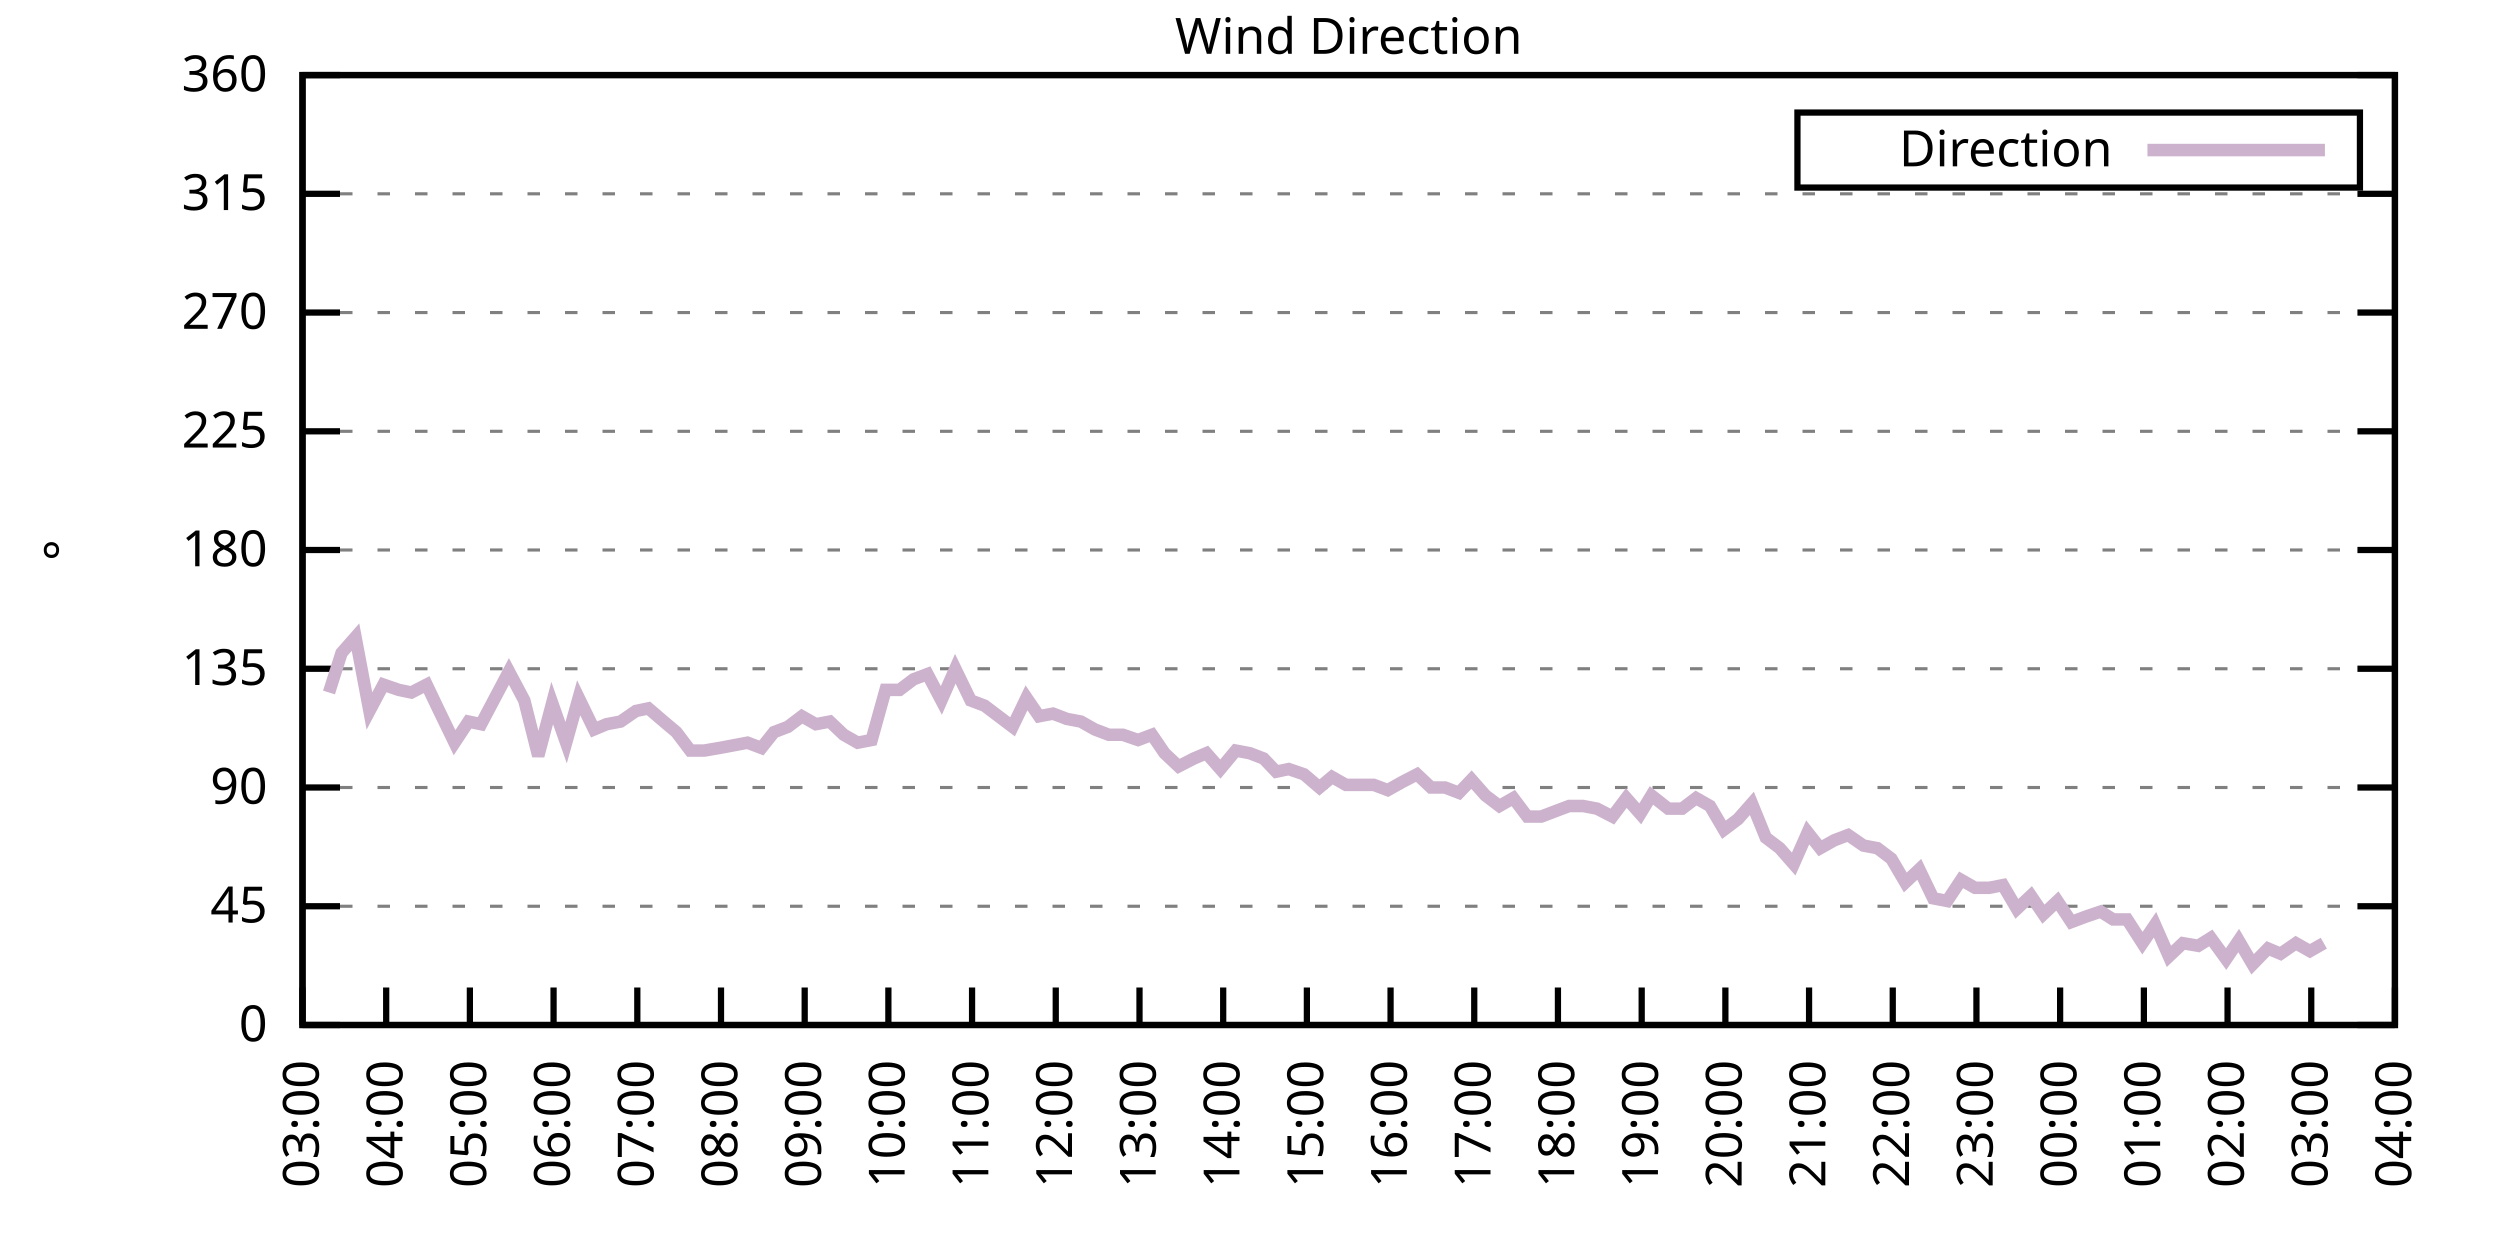
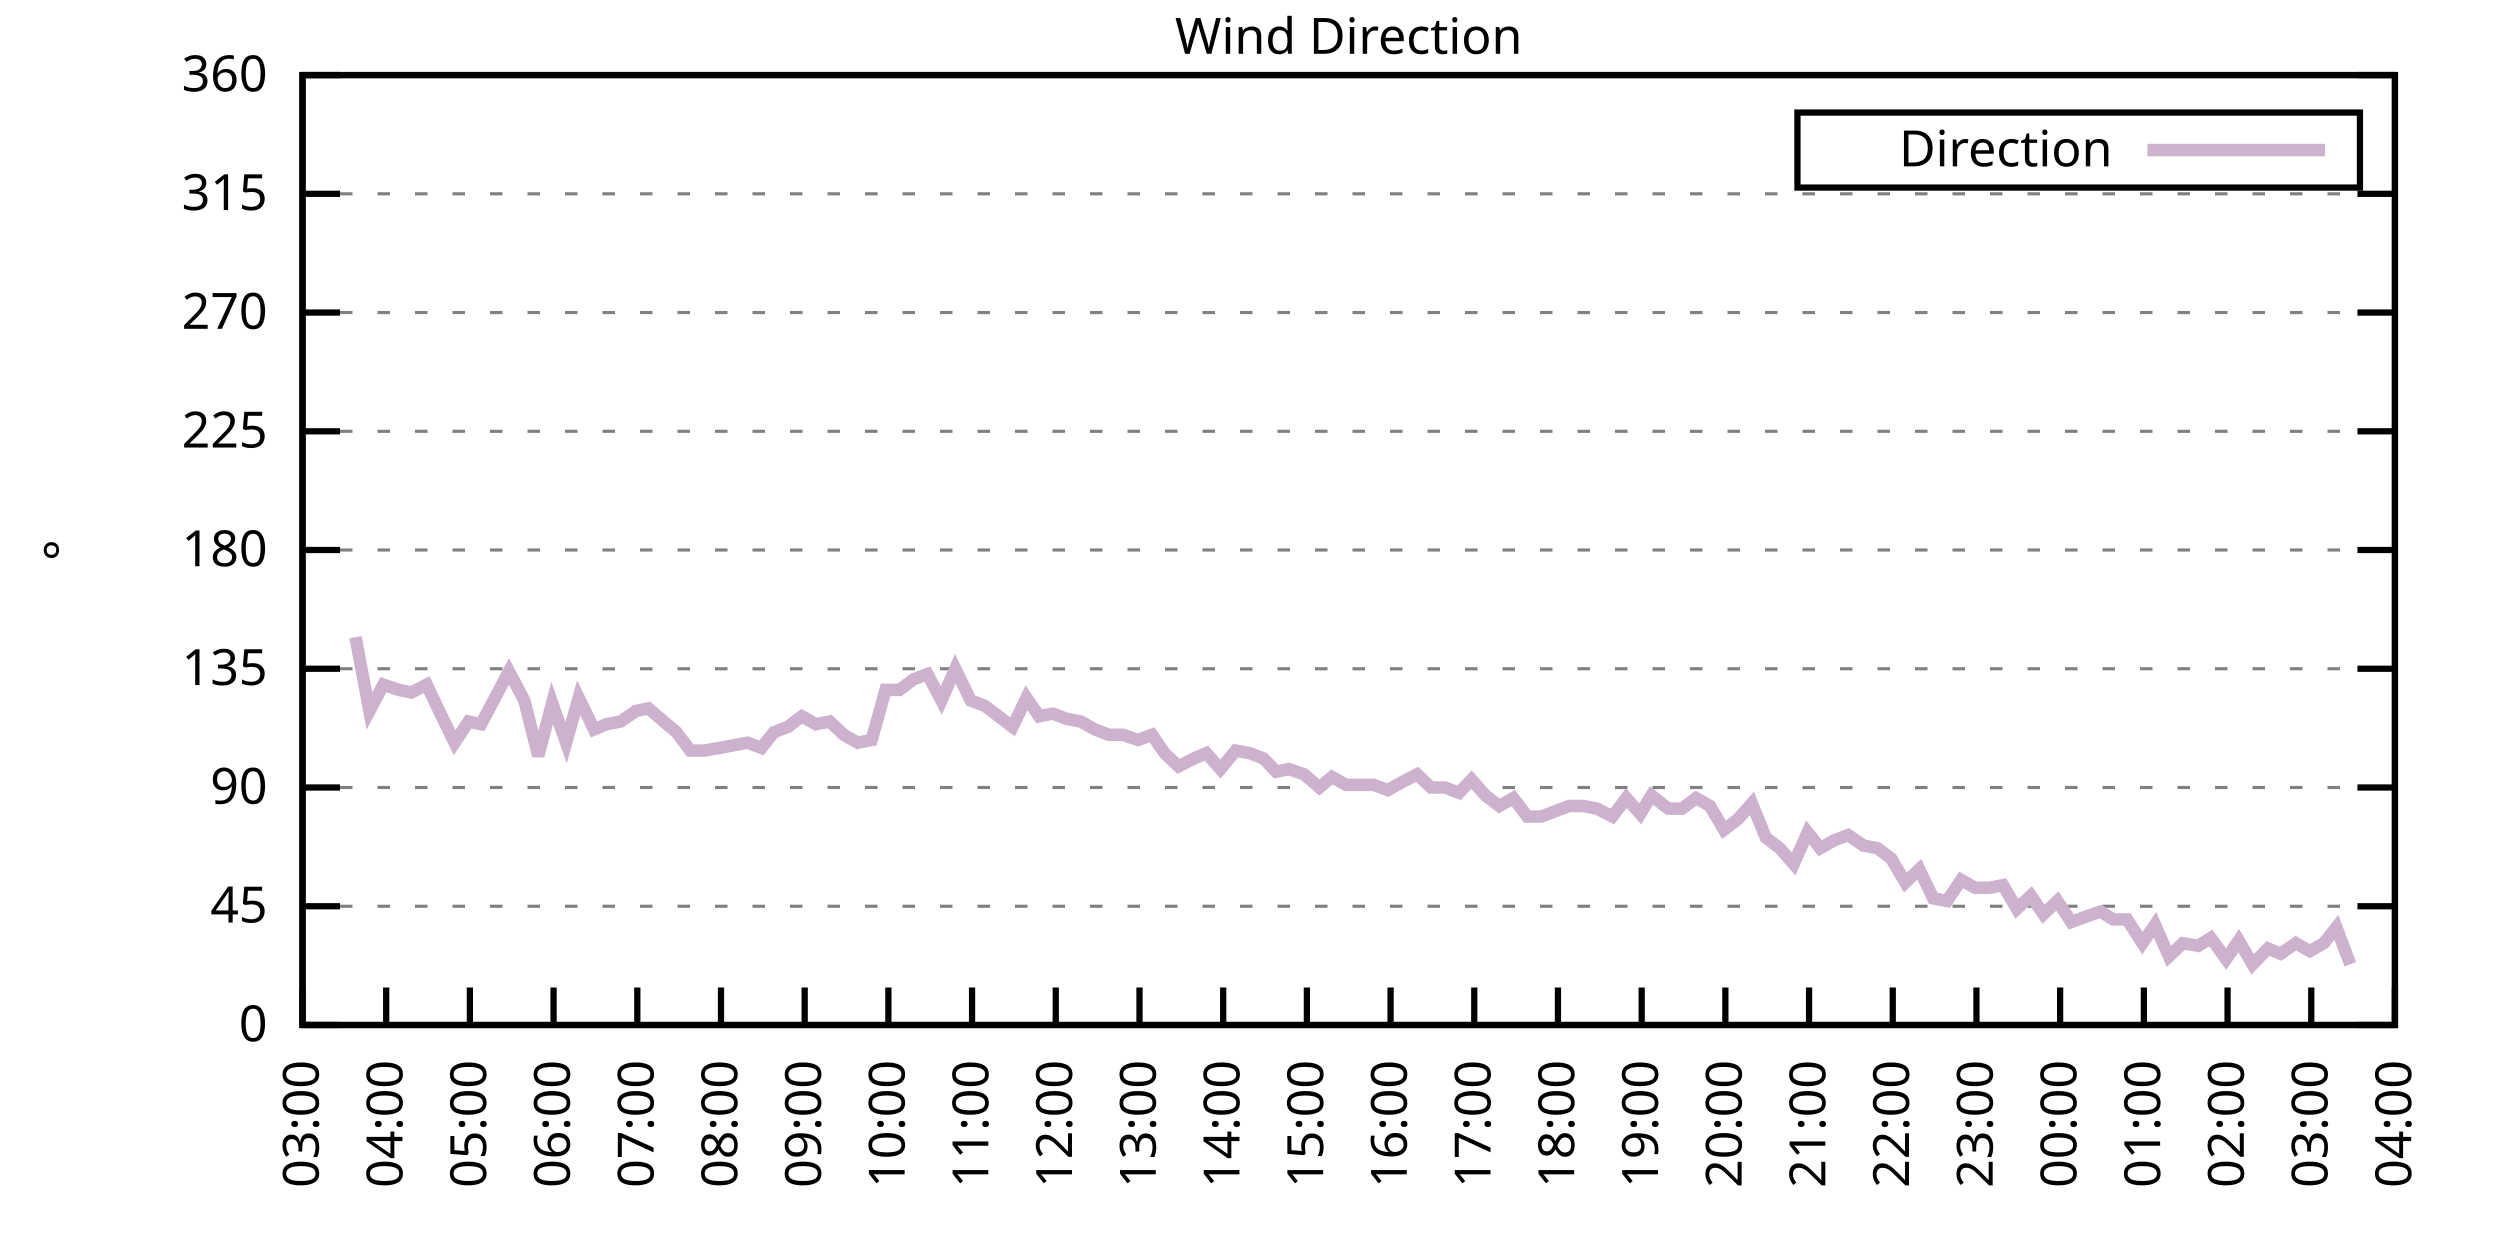
<svg xmlns="http://www.w3.org/2000/svg" xmlns:xlink="http://www.w3.org/1999/xlink" width="400" height="200" viewBox="0 0 400 200">
  <g id="gnuplot_canvas">
    <rect x="0" y="0" width="400" height="200" fill="none" />
    <defs>
      <circle id="gpDot" r="0.5" stroke-width="0.5" stroke="currentColor" />
      <path id="gpPt0" stroke-width="0.333" stroke="currentColor" d="M-1,0 h2 M0,-1 v2" />
      <path id="gpPt1" stroke-width="0.333" stroke="currentColor" d="M-1,-1 L1,1 M1,-1 L-1,1" />
      <path id="gpPt2" stroke-width="0.333" stroke="currentColor" d="M-1,0 L1,0 M0,-1 L0,1 M-1,-1 L1,1 M-1,1 L1,-1" />
      <rect id="gpPt3" stroke-width="0.333" stroke="currentColor" x="-1" y="-1" width="2" height="2" />
      <rect id="gpPt4" stroke-width="0.333" stroke="currentColor" fill="currentColor" x="-1" y="-1" width="2" height="2" />
      <circle id="gpPt5" stroke-width="0.333" stroke="currentColor" cx="0" cy="0" r="1" />
      <use xlink:href="#gpPt5" id="gpPt6" fill="currentColor" stroke="none" />
      <path id="gpPt7" stroke-width="0.333" stroke="currentColor" d="M0,-1.33 L-1.33,0.67 L1.33,0.67 z" />
      <use xlink:href="#gpPt7" id="gpPt8" fill="currentColor" stroke="none" />
      <use xlink:href="#gpPt7" id="gpPt9" stroke="currentColor" transform="rotate(180)" />
      <use xlink:href="#gpPt9" id="gpPt10" fill="currentColor" stroke="none" />
      <use xlink:href="#gpPt3" id="gpPt11" stroke="currentColor" transform="rotate(45)" />
      <use xlink:href="#gpPt11" id="gpPt12" fill="currentColor" stroke="none" />
      <path id="gpPt13" stroke-width="0.333" stroke="currentColor" d="M0,1.330 L1.265,0.411 L0.782,-1.067 L-0.782,-1.076 L-1.265,0.411 z" />
      <use xlink:href="#gpPt13" id="gpPt14" fill="currentColor" stroke="none" />
      <filter id="textbox" filterUnits="objectBoundingBox" x="0" y="0" height="1" width="1">
        <feFlood flood-color="white" flood-opacity="1" result="bgnd" />
        <feComposite in="SourceGraphic" in2="bgnd" operator="atop" />
      </filter>
      <filter id="greybox" filterUnits="objectBoundingBox" x="0" y="0" height="1" width="1">
        <feFlood flood-color="lightgrey" flood-opacity="1" result="grey" />
        <feComposite in="SourceGraphic" in2="grey" operator="atop" />
      </filter>
    </defs>
    <g fill="none" color="white" stroke="currentColor" stroke-width="1.00" stroke-linecap="butt" stroke-linejoin="miter">
</g>
    <g fill="none" color="black" stroke="currentColor" stroke-width="1.00" stroke-linecap="butt" stroke-linejoin="miter">
      <g stroke="none" shape-rendering="crispEdges">
        <polygon fill="rgb(255, 255, 255)" points="48.40,164.00 383.18,164.00 383.18,12.02 48.40,12.02 " />
      </g>
    </g>
    <g fill="none" color="black" stroke="currentColor" stroke-width="1.00" stroke-linecap="butt" stroke-linejoin="miter">
</g>
    <g fill="none" color="black" stroke="black" stroke-width="0.50" stroke-linecap="butt" stroke-linejoin="miter">
</g>
    <g fill="none" color="gray" stroke="currentColor" stroke-width="0.50" stroke-linecap="butt" stroke-linejoin="miter">
      <path stroke="gray" stroke-dasharray="2,4" class="gridline" d="M48.40,164.00 L383.19,164.00  " />
    </g>
    <g fill="none" color="gray" stroke="gray" stroke-width="1.00" stroke-linecap="butt" stroke-linejoin="miter">
</g>
    <g fill="none" color="black" stroke="currentColor" stroke-width="1.00" stroke-linecap="butt" stroke-linejoin="miter">
      <path stroke="black" d="M48.40,164.00 L54.40,164.00 M383.19,164.00 L377.19,164.00  " />
      <g transform="translate(42.80,166.60)" stroke="none" fill="black" font-family="Sans" font-size="8.00" text-anchor="end">
        <text>
          <tspan font-family="Sans"> 0</tspan>
        </text>
      </g>
    </g>
    <g fill="none" color="black" stroke="currentColor" stroke-width="1.00" stroke-linecap="butt" stroke-linejoin="miter">
</g>
    <g fill="none" color="black" stroke="black" stroke-width="0.50" stroke-linecap="butt" stroke-linejoin="miter">
</g>
    <g fill="none" color="gray" stroke="currentColor" stroke-width="0.50" stroke-linecap="butt" stroke-linejoin="miter">
      <path stroke="gray" stroke-dasharray="2,4" class="gridline" d="M48.40,145.00 L383.19,145.00  " />
    </g>
    <g fill="none" color="gray" stroke="gray" stroke-width="1.00" stroke-linecap="butt" stroke-linejoin="miter">
</g>
    <g fill="none" color="black" stroke="currentColor" stroke-width="1.00" stroke-linecap="butt" stroke-linejoin="miter">
      <path stroke="black" d="M48.40,145.00 L54.40,145.00 M383.19,145.00 L377.19,145.00  " />
      <g transform="translate(42.80,147.60)" stroke="none" fill="black" font-family="Sans" font-size="8.00" text-anchor="end">
        <text>
          <tspan font-family="Sans"> 45</tspan>
        </text>
      </g>
    </g>
    <g fill="none" color="black" stroke="currentColor" stroke-width="1.00" stroke-linecap="butt" stroke-linejoin="miter">
</g>
    <g fill="none" color="black" stroke="black" stroke-width="0.50" stroke-linecap="butt" stroke-linejoin="miter">
</g>
    <g fill="none" color="gray" stroke="currentColor" stroke-width="0.50" stroke-linecap="butt" stroke-linejoin="miter">
      <path stroke="gray" stroke-dasharray="2,4" class="gridline" d="M48.40,126.00 L383.19,126.00  " />
    </g>
    <g fill="none" color="gray" stroke="gray" stroke-width="1.00" stroke-linecap="butt" stroke-linejoin="miter">
</g>
    <g fill="none" color="black" stroke="currentColor" stroke-width="1.00" stroke-linecap="butt" stroke-linejoin="miter">
      <path stroke="black" d="M48.40,126.00 L54.40,126.00 M383.19,126.00 L377.19,126.00  " />
      <g transform="translate(42.80,128.60)" stroke="none" fill="black" font-family="Sans" font-size="8.00" text-anchor="end">
        <text>
          <tspan font-family="Sans"> 90</tspan>
        </text>
      </g>
    </g>
    <g fill="none" color="black" stroke="currentColor" stroke-width="1.00" stroke-linecap="butt" stroke-linejoin="miter">
</g>
    <g fill="none" color="black" stroke="black" stroke-width="0.50" stroke-linecap="butt" stroke-linejoin="miter">
</g>
    <g fill="none" color="gray" stroke="currentColor" stroke-width="0.50" stroke-linecap="butt" stroke-linejoin="miter">
      <path stroke="gray" stroke-dasharray="2,4" class="gridline" d="M48.40,107.00 L383.19,107.00  " />
    </g>
    <g fill="none" color="gray" stroke="gray" stroke-width="1.00" stroke-linecap="butt" stroke-linejoin="miter">
</g>
    <g fill="none" color="black" stroke="currentColor" stroke-width="1.00" stroke-linecap="butt" stroke-linejoin="miter">
      <path stroke="black" d="M48.40,107.00 L54.40,107.00 M383.19,107.00 L377.19,107.00  " />
      <g transform="translate(42.80,109.60)" stroke="none" fill="black" font-family="Sans" font-size="8.00" text-anchor="end">
        <text>
          <tspan font-family="Sans"> 135</tspan>
        </text>
      </g>
    </g>
    <g fill="none" color="black" stroke="currentColor" stroke-width="1.00" stroke-linecap="butt" stroke-linejoin="miter">
</g>
    <g fill="none" color="black" stroke="black" stroke-width="0.50" stroke-linecap="butt" stroke-linejoin="miter">
</g>
    <g fill="none" color="gray" stroke="currentColor" stroke-width="0.50" stroke-linecap="butt" stroke-linejoin="miter">
      <path stroke="gray" stroke-dasharray="2,4" class="gridline" d="M48.40,88.00 L383.19,88.00  " />
    </g>
    <g fill="none" color="gray" stroke="gray" stroke-width="1.00" stroke-linecap="butt" stroke-linejoin="miter">
</g>
    <g fill="none" color="black" stroke="currentColor" stroke-width="1.00" stroke-linecap="butt" stroke-linejoin="miter">
      <path stroke="black" d="M48.40,88.00 L54.40,88.00 M383.19,88.00 L377.19,88.00  " />
      <g transform="translate(42.80,90.60)" stroke="none" fill="black" font-family="Sans" font-size="8.00" text-anchor="end">
        <text>
          <tspan font-family="Sans"> 180</tspan>
        </text>
      </g>
    </g>
    <g fill="none" color="black" stroke="currentColor" stroke-width="1.00" stroke-linecap="butt" stroke-linejoin="miter">
</g>
    <g fill="none" color="black" stroke="black" stroke-width="0.50" stroke-linecap="butt" stroke-linejoin="miter">
</g>
    <g fill="none" color="gray" stroke="currentColor" stroke-width="0.50" stroke-linecap="butt" stroke-linejoin="miter">
      <path stroke="gray" stroke-dasharray="2,4" class="gridline" d="M48.40,69.01 L383.19,69.01  " />
    </g>
    <g fill="none" color="gray" stroke="gray" stroke-width="1.00" stroke-linecap="butt" stroke-linejoin="miter">
</g>
    <g fill="none" color="black" stroke="currentColor" stroke-width="1.00" stroke-linecap="butt" stroke-linejoin="miter">
      <path stroke="black" d="M48.40,69.01 L54.40,69.01 M383.19,69.01 L377.19,69.01  " />
      <g transform="translate(42.80,71.61)" stroke="none" fill="black" font-family="Sans" font-size="8.00" text-anchor="end">
        <text>
          <tspan font-family="Sans"> 225</tspan>
        </text>
      </g>
    </g>
    <g fill="none" color="black" stroke="currentColor" stroke-width="1.00" stroke-linecap="butt" stroke-linejoin="miter">
</g>
    <g fill="none" color="black" stroke="black" stroke-width="0.50" stroke-linecap="butt" stroke-linejoin="miter">
</g>
    <g fill="none" color="gray" stroke="currentColor" stroke-width="0.50" stroke-linecap="butt" stroke-linejoin="miter">
      <path stroke="gray" stroke-dasharray="2,4" class="gridline" d="M48.40,50.01 L383.19,50.01  " />
    </g>
    <g fill="none" color="gray" stroke="gray" stroke-width="1.00" stroke-linecap="butt" stroke-linejoin="miter">
</g>
    <g fill="none" color="black" stroke="currentColor" stroke-width="1.00" stroke-linecap="butt" stroke-linejoin="miter">
      <path stroke="black" d="M48.40,50.01 L54.40,50.01 M383.19,50.01 L377.19,50.01  " />
      <g transform="translate(42.80,52.61)" stroke="none" fill="black" font-family="Sans" font-size="8.00" text-anchor="end">
        <text>
          <tspan font-family="Sans"> 270</tspan>
        </text>
      </g>
    </g>
    <g fill="none" color="black" stroke="currentColor" stroke-width="1.00" stroke-linecap="butt" stroke-linejoin="miter">
</g>
    <g fill="none" color="black" stroke="black" stroke-width="0.50" stroke-linecap="butt" stroke-linejoin="miter">
</g>
    <g fill="none" color="gray" stroke="currentColor" stroke-width="0.50" stroke-linecap="butt" stroke-linejoin="miter">
      <path stroke="gray" stroke-dasharray="2,4" class="gridline" d="M48.40,31.01 L383.19,31.01  " />
    </g>
    <g fill="none" color="gray" stroke="gray" stroke-width="1.00" stroke-linecap="butt" stroke-linejoin="miter">
</g>
    <g fill="none" color="black" stroke="currentColor" stroke-width="1.00" stroke-linecap="butt" stroke-linejoin="miter">
      <path stroke="black" d="M48.40,31.01 L54.40,31.01 M383.19,31.01 L377.19,31.01  " />
      <g transform="translate(42.80,33.61)" stroke="none" fill="black" font-family="Sans" font-size="8.00" text-anchor="end">
        <text>
          <tspan font-family="Sans"> 315</tspan>
        </text>
      </g>
    </g>
    <g fill="none" color="black" stroke="currentColor" stroke-width="1.00" stroke-linecap="butt" stroke-linejoin="miter">
</g>
    <g fill="none" color="black" stroke="black" stroke-width="0.50" stroke-linecap="butt" stroke-linejoin="miter">
</g>
    <g fill="none" color="gray" stroke="currentColor" stroke-width="0.50" stroke-linecap="butt" stroke-linejoin="miter">
      <path stroke="gray" stroke-dasharray="2,4" class="gridline" d="M48.40,12.01 L383.19,12.01  " />
    </g>
    <g fill="none" color="gray" stroke="gray" stroke-width="1.00" stroke-linecap="butt" stroke-linejoin="miter">
</g>
    <g fill="none" color="black" stroke="currentColor" stroke-width="1.00" stroke-linecap="butt" stroke-linejoin="miter">
      <path stroke="black" d="M48.40,12.01 L54.40,12.01 M383.19,12.01 L377.19,12.01  " />
      <g transform="translate(42.80,14.61)" stroke="none" fill="black" font-family="Sans" font-size="8.00" text-anchor="end">
        <text>
          <tspan font-family="Sans"> 360</tspan>
        </text>
      </g>
    </g>
    <g fill="none" color="black" stroke="currentColor" stroke-width="1.00" stroke-linecap="butt" stroke-linejoin="miter">
      <path stroke="black" d="M48.40,164.00 L48.40,158.00  " />
      <g transform="translate(51.00,169.60) rotate(270.00)" stroke="none" fill="black" font-family="Sans" font-size="8.00" text-anchor="end">
        <text>
          <tspan font-family="Sans">03:00</tspan>
        </text>
      </g>
    </g>
    <g fill="none" color="black" stroke="currentColor" stroke-width="1.00" stroke-linecap="butt" stroke-linejoin="miter">
      <path stroke="black" d="M61.79,164.00 L61.79,158.00  " />
      <g transform="translate(64.39,169.60) rotate(270.00)" stroke="none" fill="black" font-family="Sans" font-size="8.00" text-anchor="end">
        <text>
          <tspan font-family="Sans">04:00</tspan>
        </text>
      </g>
    </g>
    <g fill="none" color="black" stroke="currentColor" stroke-width="1.00" stroke-linecap="butt" stroke-linejoin="miter">
      <path stroke="black" d="M75.18,164.00 L75.18,158.00  " />
      <g transform="translate(77.78,169.60) rotate(270.00)" stroke="none" fill="black" font-family="Sans" font-size="8.00" text-anchor="end">
        <text>
          <tspan font-family="Sans">05:00</tspan>
        </text>
      </g>
    </g>
    <g fill="none" color="black" stroke="currentColor" stroke-width="1.00" stroke-linecap="butt" stroke-linejoin="miter">
      <path stroke="black" d="M88.57,164.00 L88.57,158.00  " />
      <g transform="translate(91.17,169.60) rotate(270.00)" stroke="none" fill="black" font-family="Sans" font-size="8.00" text-anchor="end">
        <text>
          <tspan font-family="Sans">06:00</tspan>
        </text>
      </g>
    </g>
    <g fill="none" color="black" stroke="currentColor" stroke-width="1.00" stroke-linecap="butt" stroke-linejoin="miter">
      <path stroke="black" d="M101.97,164.00 L101.97,158.00  " />
      <g transform="translate(104.57,169.60) rotate(270.00)" stroke="none" fill="black" font-family="Sans" font-size="8.00" text-anchor="end">
        <text>
          <tspan font-family="Sans">07:00</tspan>
        </text>
      </g>
    </g>
    <g fill="none" color="black" stroke="currentColor" stroke-width="1.00" stroke-linecap="butt" stroke-linejoin="miter">
      <path stroke="black" d="M115.36,164.00 L115.36,158.00  " />
      <g transform="translate(117.96,169.60) rotate(270.00)" stroke="none" fill="black" font-family="Sans" font-size="8.00" text-anchor="end">
        <text>
          <tspan font-family="Sans">08:00</tspan>
        </text>
      </g>
    </g>
    <g fill="none" color="black" stroke="currentColor" stroke-width="1.00" stroke-linecap="butt" stroke-linejoin="miter">
      <path stroke="black" d="M128.75,164.00 L128.75,158.00  " />
      <g transform="translate(131.35,169.60) rotate(270.00)" stroke="none" fill="black" font-family="Sans" font-size="8.00" text-anchor="end">
        <text>
          <tspan font-family="Sans">09:00</tspan>
        </text>
      </g>
    </g>
    <g fill="none" color="black" stroke="currentColor" stroke-width="1.00" stroke-linecap="butt" stroke-linejoin="miter">
      <path stroke="black" d="M142.14,164.00 L142.14,158.00  " />
      <g transform="translate(144.74,169.60) rotate(270.00)" stroke="none" fill="black" font-family="Sans" font-size="8.00" text-anchor="end">
        <text>
          <tspan font-family="Sans">10:00</tspan>
        </text>
      </g>
    </g>
    <g fill="none" color="black" stroke="currentColor" stroke-width="1.00" stroke-linecap="butt" stroke-linejoin="miter">
      <path stroke="black" d="M155.53,164.00 L155.53,158.00  " />
      <g transform="translate(158.13,169.60) rotate(270.00)" stroke="none" fill="black" font-family="Sans" font-size="8.00" text-anchor="end">
        <text>
          <tspan font-family="Sans">11:00</tspan>
        </text>
      </g>
    </g>
    <g fill="none" color="black" stroke="currentColor" stroke-width="1.00" stroke-linecap="butt" stroke-linejoin="miter">
      <path stroke="black" d="M168.92,164.00 L168.92,158.00  " />
      <g transform="translate(171.52,169.60) rotate(270.00)" stroke="none" fill="black" font-family="Sans" font-size="8.00" text-anchor="end">
        <text>
          <tspan font-family="Sans">12:00</tspan>
        </text>
      </g>
    </g>
    <g fill="none" color="black" stroke="currentColor" stroke-width="1.00" stroke-linecap="butt" stroke-linejoin="miter">
      <path stroke="black" d="M182.32,164.00 L182.32,158.00  " />
      <g transform="translate(184.92,169.60) rotate(270.00)" stroke="none" fill="black" font-family="Sans" font-size="8.00" text-anchor="end">
        <text>
          <tspan font-family="Sans">13:00</tspan>
        </text>
      </g>
    </g>
    <g fill="none" color="black" stroke="currentColor" stroke-width="1.00" stroke-linecap="butt" stroke-linejoin="miter">
      <path stroke="black" d="M195.71,164.00 L195.71,158.00  " />
      <g transform="translate(198.31,169.60) rotate(270.00)" stroke="none" fill="black" font-family="Sans" font-size="8.00" text-anchor="end">
        <text>
          <tspan font-family="Sans">14:00</tspan>
        </text>
      </g>
    </g>
    <g fill="none" color="black" stroke="currentColor" stroke-width="1.00" stroke-linecap="butt" stroke-linejoin="miter">
      <path stroke="black" d="M209.10,164.00 L209.10,158.00  " />
      <g transform="translate(211.70,169.60) rotate(270.00)" stroke="none" fill="black" font-family="Sans" font-size="8.00" text-anchor="end">
        <text>
          <tspan font-family="Sans">15:00</tspan>
        </text>
      </g>
    </g>
    <g fill="none" color="black" stroke="currentColor" stroke-width="1.00" stroke-linecap="butt" stroke-linejoin="miter">
      <path stroke="black" d="M222.49,164.00 L222.49,158.00  " />
      <g transform="translate(225.09,169.60) rotate(270.00)" stroke="none" fill="black" font-family="Sans" font-size="8.00" text-anchor="end">
        <text>
          <tspan font-family="Sans">16:00</tspan>
        </text>
      </g>
    </g>
    <g fill="none" color="black" stroke="currentColor" stroke-width="1.00" stroke-linecap="butt" stroke-linejoin="miter">
      <path stroke="black" d="M235.88,164.00 L235.88,158.00  " />
      <g transform="translate(238.48,169.60) rotate(270.00)" stroke="none" fill="black" font-family="Sans" font-size="8.00" text-anchor="end">
        <text>
          <tspan font-family="Sans">17:00</tspan>
        </text>
      </g>
    </g>
    <g fill="none" color="black" stroke="currentColor" stroke-width="1.00" stroke-linecap="butt" stroke-linejoin="miter">
      <path stroke="black" d="M249.27,164.00 L249.27,158.00  " />
      <g transform="translate(251.87,169.60) rotate(270.00)" stroke="none" fill="black" font-family="Sans" font-size="8.00" text-anchor="end">
        <text>
          <tspan font-family="Sans">18:00</tspan>
        </text>
      </g>
    </g>
    <g fill="none" color="black" stroke="currentColor" stroke-width="1.00" stroke-linecap="butt" stroke-linejoin="miter">
      <path stroke="black" d="M262.67,164.00 L262.67,158.00  " />
      <g transform="translate(265.27,169.60) rotate(270.00)" stroke="none" fill="black" font-family="Sans" font-size="8.00" text-anchor="end">
        <text>
          <tspan font-family="Sans">19:00</tspan>
        </text>
      </g>
    </g>
    <g fill="none" color="black" stroke="currentColor" stroke-width="1.00" stroke-linecap="butt" stroke-linejoin="miter">
      <path stroke="black" d="M276.06,164.00 L276.06,158.00  " />
      <g transform="translate(278.66,169.60) rotate(270.00)" stroke="none" fill="black" font-family="Sans" font-size="8.00" text-anchor="end">
        <text>
          <tspan font-family="Sans">20:00</tspan>
        </text>
      </g>
    </g>
    <g fill="none" color="black" stroke="currentColor" stroke-width="1.00" stroke-linecap="butt" stroke-linejoin="miter">
      <path stroke="black" d="M289.45,164.00 L289.45,158.00  " />
      <g transform="translate(292.05,169.60) rotate(270.00)" stroke="none" fill="black" font-family="Sans" font-size="8.00" text-anchor="end">
        <text>
          <tspan font-family="Sans">21:00</tspan>
        </text>
      </g>
    </g>
    <g fill="none" color="black" stroke="currentColor" stroke-width="1.00" stroke-linecap="butt" stroke-linejoin="miter">
      <path stroke="black" d="M302.84,164.00 L302.84,158.00  " />
      <g transform="translate(305.44,169.60) rotate(270.00)" stroke="none" fill="black" font-family="Sans" font-size="8.00" text-anchor="end">
        <text>
          <tspan font-family="Sans">22:00</tspan>
        </text>
      </g>
    </g>
    <g fill="none" color="black" stroke="currentColor" stroke-width="1.00" stroke-linecap="butt" stroke-linejoin="miter">
      <path stroke="black" d="M316.23,164.00 L316.23,158.00  " />
      <g transform="translate(318.83,169.60) rotate(270.00)" stroke="none" fill="black" font-family="Sans" font-size="8.00" text-anchor="end">
        <text>
          <tspan font-family="Sans">23:00</tspan>
        </text>
      </g>
    </g>
    <g fill="none" color="black" stroke="currentColor" stroke-width="1.00" stroke-linecap="butt" stroke-linejoin="miter">
      <path stroke="black" d="M329.62,164.00 L329.62,158.00  " />
      <g transform="translate(332.22,169.60) rotate(270.00)" stroke="none" fill="black" font-family="Sans" font-size="8.00" text-anchor="end">
        <text>
          <tspan font-family="Sans">00:00</tspan>
        </text>
      </g>
    </g>
    <g fill="none" color="black" stroke="currentColor" stroke-width="1.00" stroke-linecap="butt" stroke-linejoin="miter">
      <path stroke="black" d="M343.02,164.00 L343.02,158.00  " />
      <g transform="translate(345.62,169.60) rotate(270.00)" stroke="none" fill="black" font-family="Sans" font-size="8.00" text-anchor="end">
        <text>
          <tspan font-family="Sans">01:00</tspan>
        </text>
      </g>
    </g>
    <g fill="none" color="black" stroke="currentColor" stroke-width="1.00" stroke-linecap="butt" stroke-linejoin="miter">
      <path stroke="black" d="M356.41,164.00 L356.41,158.00  " />
      <g transform="translate(359.01,169.60) rotate(270.00)" stroke="none" fill="black" font-family="Sans" font-size="8.00" text-anchor="end">
        <text>
          <tspan font-family="Sans">02:00</tspan>
        </text>
      </g>
    </g>
    <g fill="none" color="black" stroke="currentColor" stroke-width="1.00" stroke-linecap="butt" stroke-linejoin="miter">
      <path stroke="black" d="M369.80,164.00 L369.80,158.00  " />
      <g transform="translate(372.40,169.60) rotate(270.00)" stroke="none" fill="black" font-family="Sans" font-size="8.00" text-anchor="end">
        <text>
          <tspan font-family="Sans">03:00</tspan>
        </text>
      </g>
    </g>
    <g fill="none" color="black" stroke="currentColor" stroke-width="1.00" stroke-linecap="butt" stroke-linejoin="miter">
      <path stroke="black" d="M383.19,164.00 L383.19,158.00  " />
      <g transform="translate(385.79,169.60) rotate(270.00)" stroke="none" fill="black" font-family="Sans" font-size="8.00" text-anchor="end">
        <text>
          <tspan font-family="Sans">04:00</tspan>
        </text>
      </g>
    </g>
    <g fill="none" color="black" stroke="currentColor" stroke-width="1.00" stroke-linecap="butt" stroke-linejoin="miter">
</g>
    <g fill="none" color="black" stroke="currentColor" stroke-width="1.00" stroke-linecap="butt" stroke-linejoin="miter">
      <path stroke="black" d="M48.40,12.01 L48.40,164.00 L383.19,164.00 L383.19,12.01 L48.40,12.01 Z  " />
    </g>
    <g fill="none" color="black" stroke="currentColor" stroke-width="1.00" stroke-linecap="butt" stroke-linejoin="miter">
</g>
    <g fill="none" color="black" stroke="currentColor" stroke-width="1.00" stroke-linecap="butt" stroke-linejoin="miter">
      <path stroke="black" d="M287.59,30.01 L287.59,18.01 L377.59,18.01 L377.59,30.01 L287.59,30.01 Z  " />
    </g>
    <g id="Wind_direction_plot_1">
      <g fill="none" color="white" stroke="black" stroke-width="2.00" stroke-linecap="butt" stroke-linejoin="miter">
</g>
      <g fill="none" color="black" stroke="currentColor" stroke-width="2.00" stroke-linecap="butt" stroke-linejoin="miter">
        <g transform="translate(337.99,26.61)" stroke="none" fill="black" font-family="Sans" font-size="8.00" text-anchor="end">
          <text>
            <tspan font-family="Sans">Direction</tspan>
          </text>
        </g>
      </g>
      <g fill="none" color="black" stroke="currentColor" stroke-width="2.00" stroke-linecap="butt" stroke-linejoin="miter">
-         <path stroke="rgb(204, 178, 204)" d="M343.59,24.01 L371.99,24.01 M52.64,110.80 L54.65,104.47 L56.88,101.94 L59.11,113.76 L61.35,109.54 L63.80,110.38   L65.81,110.80 L68.26,109.54 L70.27,113.76 L72.73,118.83 L74.96,115.45 L76.97,115.87 L79.20,111.65 L81.43,107.43   L83.89,112.07 L86.12,120.94 L88.35,112.49 L90.58,118.83 L92.59,111.65 L95.05,116.71 L97.06,115.87 L99.29,115.45   L101.74,113.76 L103.75,113.34 L106.21,115.45 L108.22,117.14 L110.45,120.09 L112.68,120.09 L115.13,119.67 L117.37,119.25   L119.60,118.83 L121.83,119.67 L123.84,117.14 L126.07,116.29 L128.30,114.60 L130.54,115.87 L132.77,115.45 L135.00,117.56   L137.23,118.83 L139.46,118.40 L141.69,110.38 L143.93,110.38 L146.16,108.69 L148.39,107.85 L150.62,112.07 L152.85,107.00   L155.31,112.07 L157.54,112.91 L159.77,114.60 L162.01,116.29 L164.24,111.65 L166.25,114.60 L168.48,114.18 L170.71,115.03   L172.94,115.45 L175.17,116.71 L177.41,117.56 L179.64,117.56 L182.09,118.40 L184.32,117.56 L186.33,120.51 L188.57,122.62   L191.02,121.36 L193.03,120.51 L195.26,123.05 L197.72,120.09 L199.95,120.51 L202.18,121.36 L204.19,123.47 L206.20,123.05   L208.65,123.89 L211.11,126.00 L213.12,124.31 L215.35,125.58 L217.58,125.58 L219.81,125.58 L222.04,126.42 L224.28,125.16   L226.73,123.89 L228.96,126.00 L231.20,126.00 L233.43,126.85 L235.44,124.74 L237.67,127.27 L239.90,128.96 L242.13,127.69   L244.36,130.65 L246.60,130.65 L248.83,129.80 L251.06,128.96 L253.29,128.96 L255.52,129.38 L257.98,130.65 L260.21,127.69   L262.44,130.22 L264.23,127.27 L266.91,129.38 L269.14,129.38 L271.37,127.69 L273.60,128.96 L275.83,132.76 L278.07,131.07   L280.30,128.54 L282.53,134.02 L284.76,135.71 L286.99,138.25 L289.23,133.18 L291.23,135.71 L293.47,134.45 L295.70,133.60   L298.15,135.29 L300.39,135.71 L302.62,137.40 L304.85,141.20 L307.08,139.09 L309.31,143.73 L311.54,144.16 L313.78,140.78   L316.01,142.05 L318.24,142.05 L320.47,141.62 L322.70,145.42 L324.94,143.31 L326.95,146.27 L329.18,144.16 L331.41,147.53   L333.64,146.69 L336.10,145.85 L338.10,147.11 L340.34,147.11 L342.79,150.91 L344.80,147.96 L347.03,153.02 L349.26,150.91   L351.72,151.33 L353.73,150.07 L356.18,153.45 L358.19,150.49 L360.42,154.29 L362.88,151.76 L364.89,152.60 L367.34,150.91   L369.58,152.18 L371.81,150.91  " />
+         <path stroke="rgb(204, 178, 204)" d="M343.59,24.01 L371.99,24.01 M56.88,101.94 L59.11,113.76 L61.35,109.54 L63.80,110.38 L65.81,110.80 L68.26,109.54   L70.27,113.76 L72.73,118.83 L74.96,115.45 L76.97,115.87 L79.20,111.65 L81.43,107.43 L83.89,112.07 L86.12,120.94   L88.35,112.49 L90.58,118.83 L92.59,111.65 L95.05,116.71 L97.06,115.87 L99.29,115.45 L101.74,113.76 L103.75,113.34   L106.21,115.45 L108.22,117.14 L110.45,120.09 L112.68,120.09 L115.13,119.67 L117.37,119.25 L119.60,118.83 L121.83,119.67   L123.84,117.14 L126.07,116.29 L128.30,114.60 L130.54,115.87 L132.77,115.45 L135.00,117.56 L137.23,118.83 L139.46,118.40   L141.69,110.38 L143.93,110.38 L146.16,108.69 L148.39,107.85 L150.62,112.07 L152.85,107.00 L155.31,112.07 L157.54,112.91   L159.77,114.60 L162.01,116.29 L164.24,111.65 L166.25,114.60 L168.48,114.18 L170.71,115.03 L172.94,115.45 L175.17,116.71   L177.41,117.56 L179.64,117.56 L182.09,118.40 L184.32,117.56 L186.33,120.51 L188.57,122.62 L191.02,121.36 L193.03,120.51   L195.26,123.05 L197.72,120.09 L199.95,120.51 L202.18,121.36 L204.19,123.47 L206.20,123.05 L208.65,123.89 L211.11,126.00   L213.12,124.31 L215.35,125.58 L217.58,125.58 L219.81,125.58 L222.04,126.42 L224.28,125.16 L226.73,123.89 L228.96,126.00   L231.20,126.00 L233.43,126.85 L235.44,124.74 L237.67,127.27 L239.90,128.96 L242.13,127.69 L244.36,130.65 L246.60,130.65   L248.83,129.80 L251.06,128.96 L253.29,128.96 L255.52,129.38 L257.98,130.65 L260.21,127.69 L262.44,130.22 L264.23,127.27   L266.91,129.38 L269.14,129.38 L271.37,127.69 L273.60,128.96 L275.83,132.76 L278.07,131.07 L280.30,128.54 L282.53,134.02   L284.76,135.71 L286.99,138.25 L289.23,133.18 L291.23,135.71 L293.47,134.45 L295.70,133.60 L298.15,135.29 L300.39,135.71   L302.62,137.40 L304.85,141.20 L307.08,139.09 L309.31,143.73 L311.54,144.16 L313.78,140.78 L316.01,142.05 L318.24,142.05   L320.47,141.62 L322.70,145.42 L324.94,143.31 L326.95,146.27 L329.18,144.16 L331.41,147.53 L333.64,146.69 L336.10,145.85   L338.10,147.11 L340.34,147.11 L342.79,150.91 L344.80,147.96 L347.03,153.02 L349.26,150.91 L351.72,151.33 L353.73,150.07   L356.18,153.45 L358.19,150.49 L360.42,154.29 L362.88,151.76 L364.89,152.60 L367.34,150.91 L369.58,152.18 L371.81,150.91   L373.82,148.38 L376.05,154.29  " />
      </g>
    </g>
    <g fill="none" color="black" stroke="currentColor" stroke-width="2.00" stroke-linecap="butt" stroke-linejoin="miter">
</g>
    <g fill="none" color="black" stroke="black" stroke-width="1.00" stroke-linecap="butt" stroke-linejoin="miter">
</g>
    <g fill="none" color="black" stroke="currentColor" stroke-width="1.00" stroke-linecap="butt" stroke-linejoin="miter">
      <path stroke="black" d="M48.40,12.01 L48.40,164.00 L383.19,164.00 L383.19,12.01 L48.40,12.01 Z  " />
      <g transform="translate(12.80,88.01) rotate(270.00)" stroke="none" fill="black" font-family="Sans" font-size="8.00" text-anchor="middle">
        <text>
          <tspan font-family="Sans">°</tspan>
        </text>
      </g>
    </g>
    <g fill="none" color="black" stroke="currentColor" stroke-width="1.00" stroke-linecap="butt" stroke-linejoin="miter">
</g>
    <g fill="none" color="black" stroke="currentColor" stroke-width="1.00" stroke-linecap="butt" stroke-linejoin="miter">
      <g transform="translate(215.79,8.61)" stroke="none" fill="black" font-family="Sans" font-size="8.00" text-anchor="middle">
        <text>
          <tspan font-family="Sans">Wind Direction</tspan>
        </text>
      </g>
    </g>
    <g fill="none" color="black" stroke="currentColor" stroke-width="1.00" stroke-linecap="butt" stroke-linejoin="miter">
</g>
  </g>
</svg>
